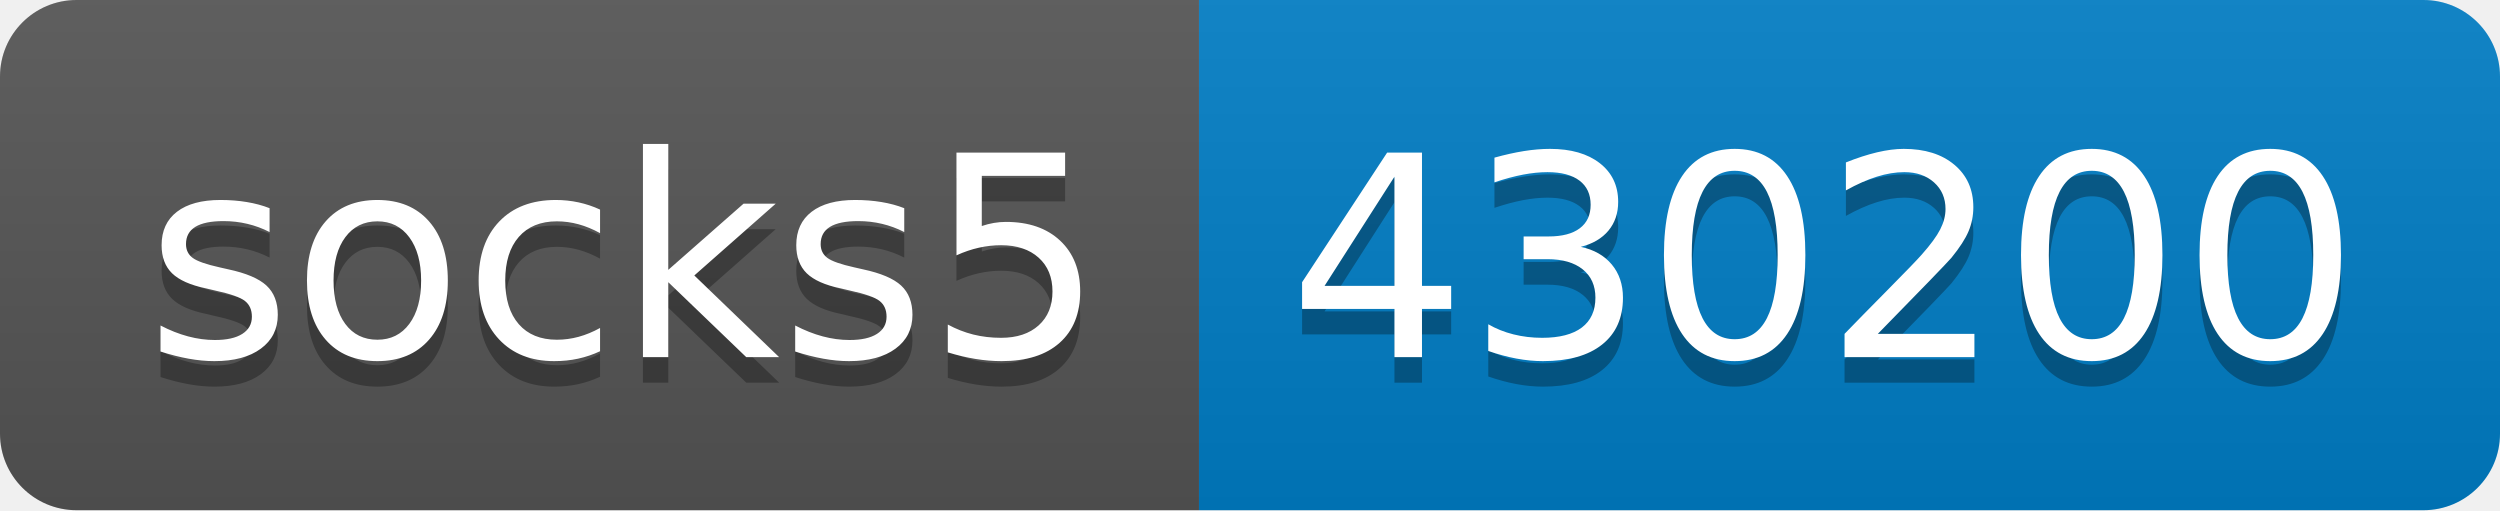
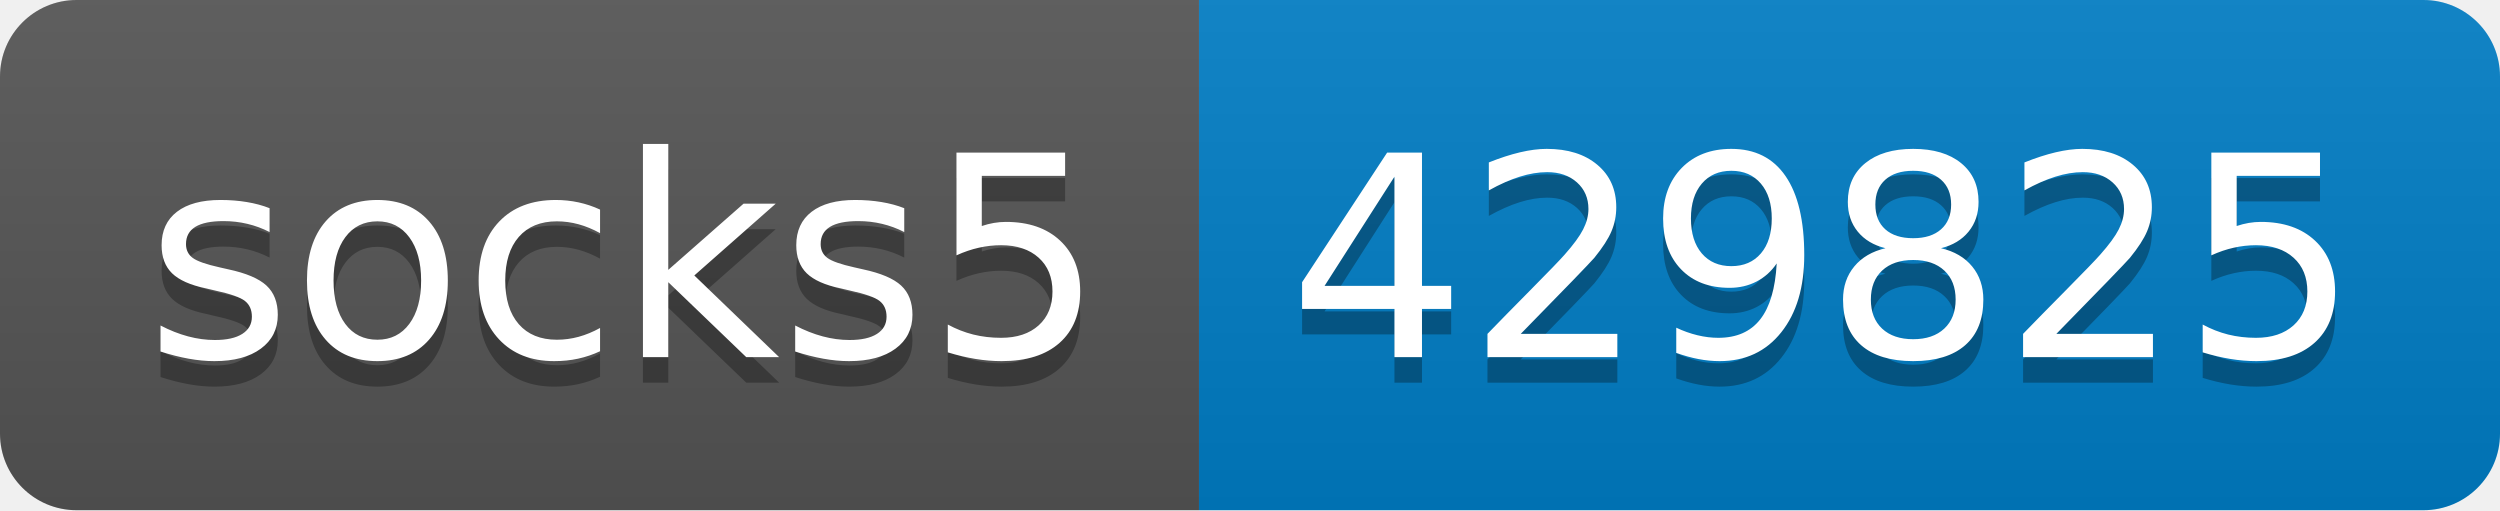
- <svg xmlns="http://www.w3.org/2000/svg" width="98" height="20" role="img" aria-label="socks5: 430200">
+ <svg xmlns="http://www.w3.org/2000/svg" width="98" height="20" role="img" aria-label="socks5: 429825">
  <linearGradient id="s" x2="0" y2="100%">
    <stop offset="0" stop-color="#bbb" stop-opacity=".1" />
    <stop offset="1" stop-opacity=".1" />
  </linearGradient>
  <clipPath id="r">
    <rect width="98" height="20" rx="3" fill="#fff" />
  </clipPath>
  <g clip-path="url(#r)">
    <rect width="47" height="20" fill="#555" />
    <rect x="47" width="51" height="20" fill="#007ec6" />
    <rect width="98" height="20" fill="url(#s)" />
  </g>
  <g fill="#fff" text-anchor="middle" font-family="Verdana,Geneva,DejaVu Sans,sans-serif" text-rendering="geometricPrecision" font-size="110">
    <text aria-hidden="true" x="245" y="150" fill="#010101" fill-opacity=".3" transform="scale(.1)" textLength="370">socks5</text>
    <text x="245" y="140" transform="scale(.1)" fill="#fff" textLength="370">socks5</text>
-     <text aria-hidden="true" x="715" y="150" fill="#010101" fill-opacity=".3" transform="scale(.1)" textLength="410">430200</text>
-     <text x="715" y="140" transform="scale(.1)" fill="#fff" textLength="410">430200</text>
+     <text aria-hidden="true" x="715" y="150" fill="#010101" fill-opacity=".3" transform="scale(.1)" textLength="410">429825</text>
+     <text x="715" y="140" transform="scale(.1)" fill="#fff" textLength="410">429825</text>
  </g>
</svg>
